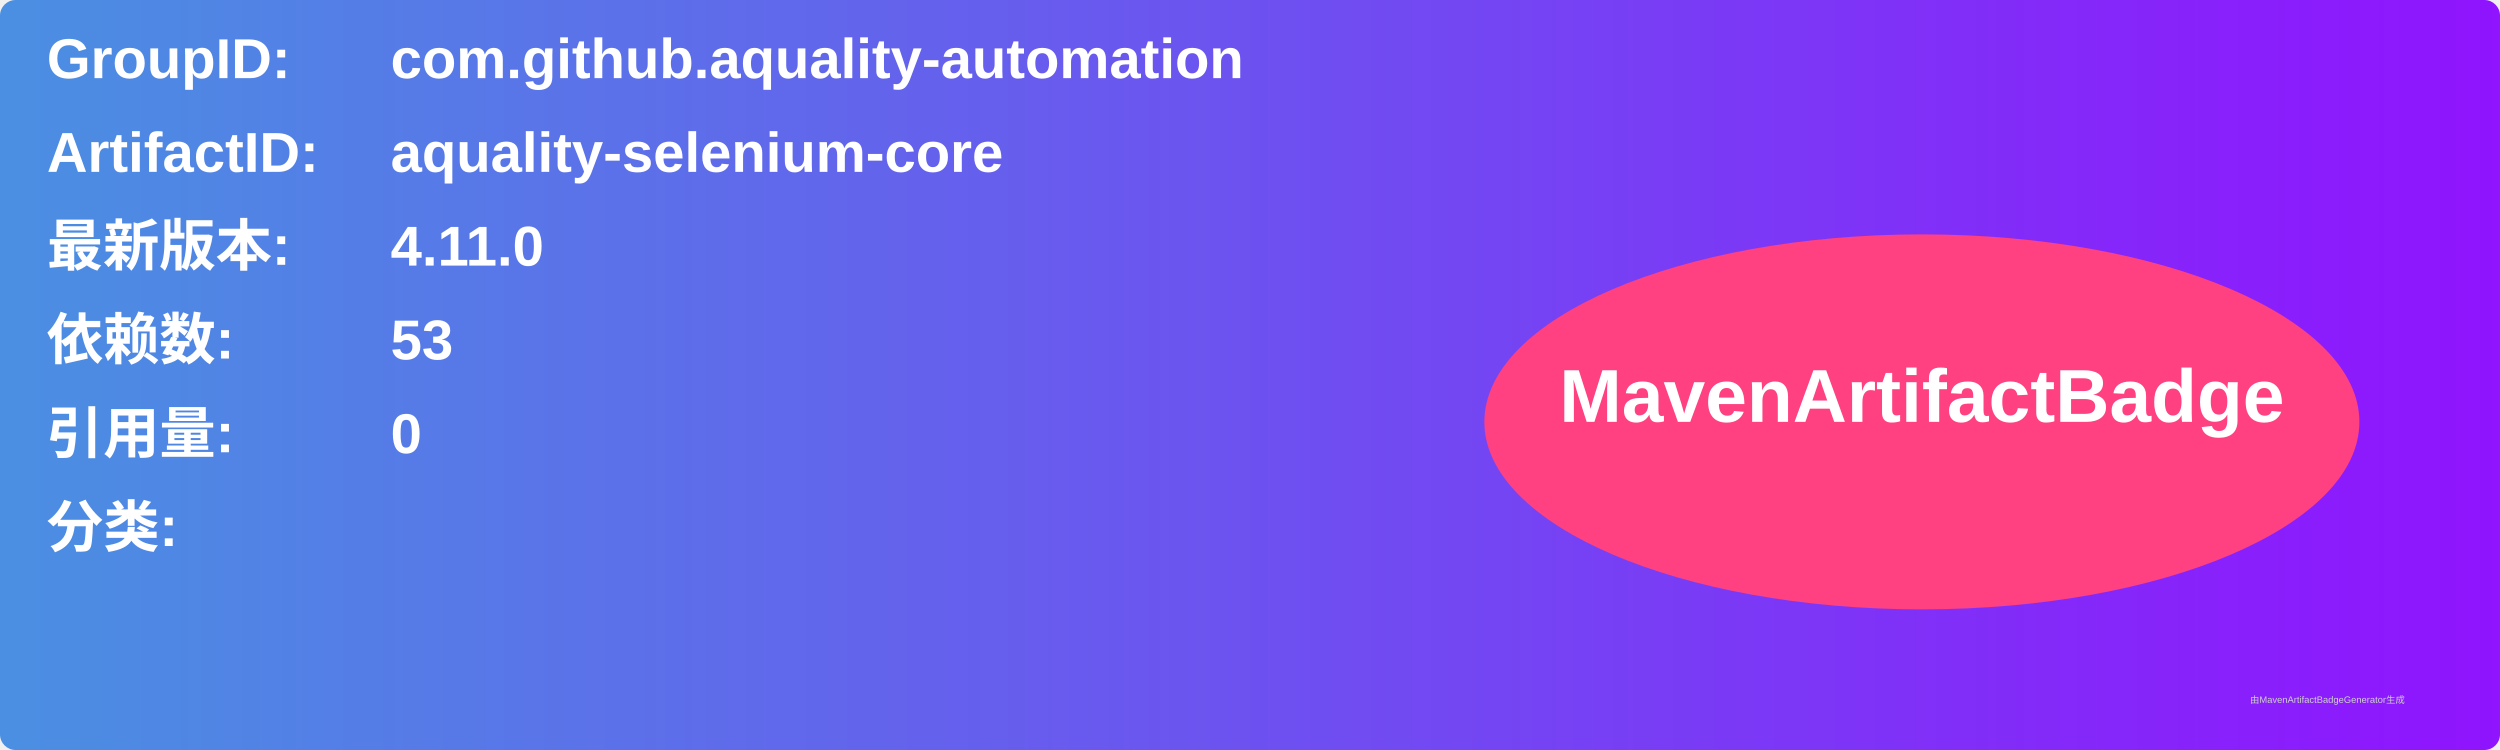
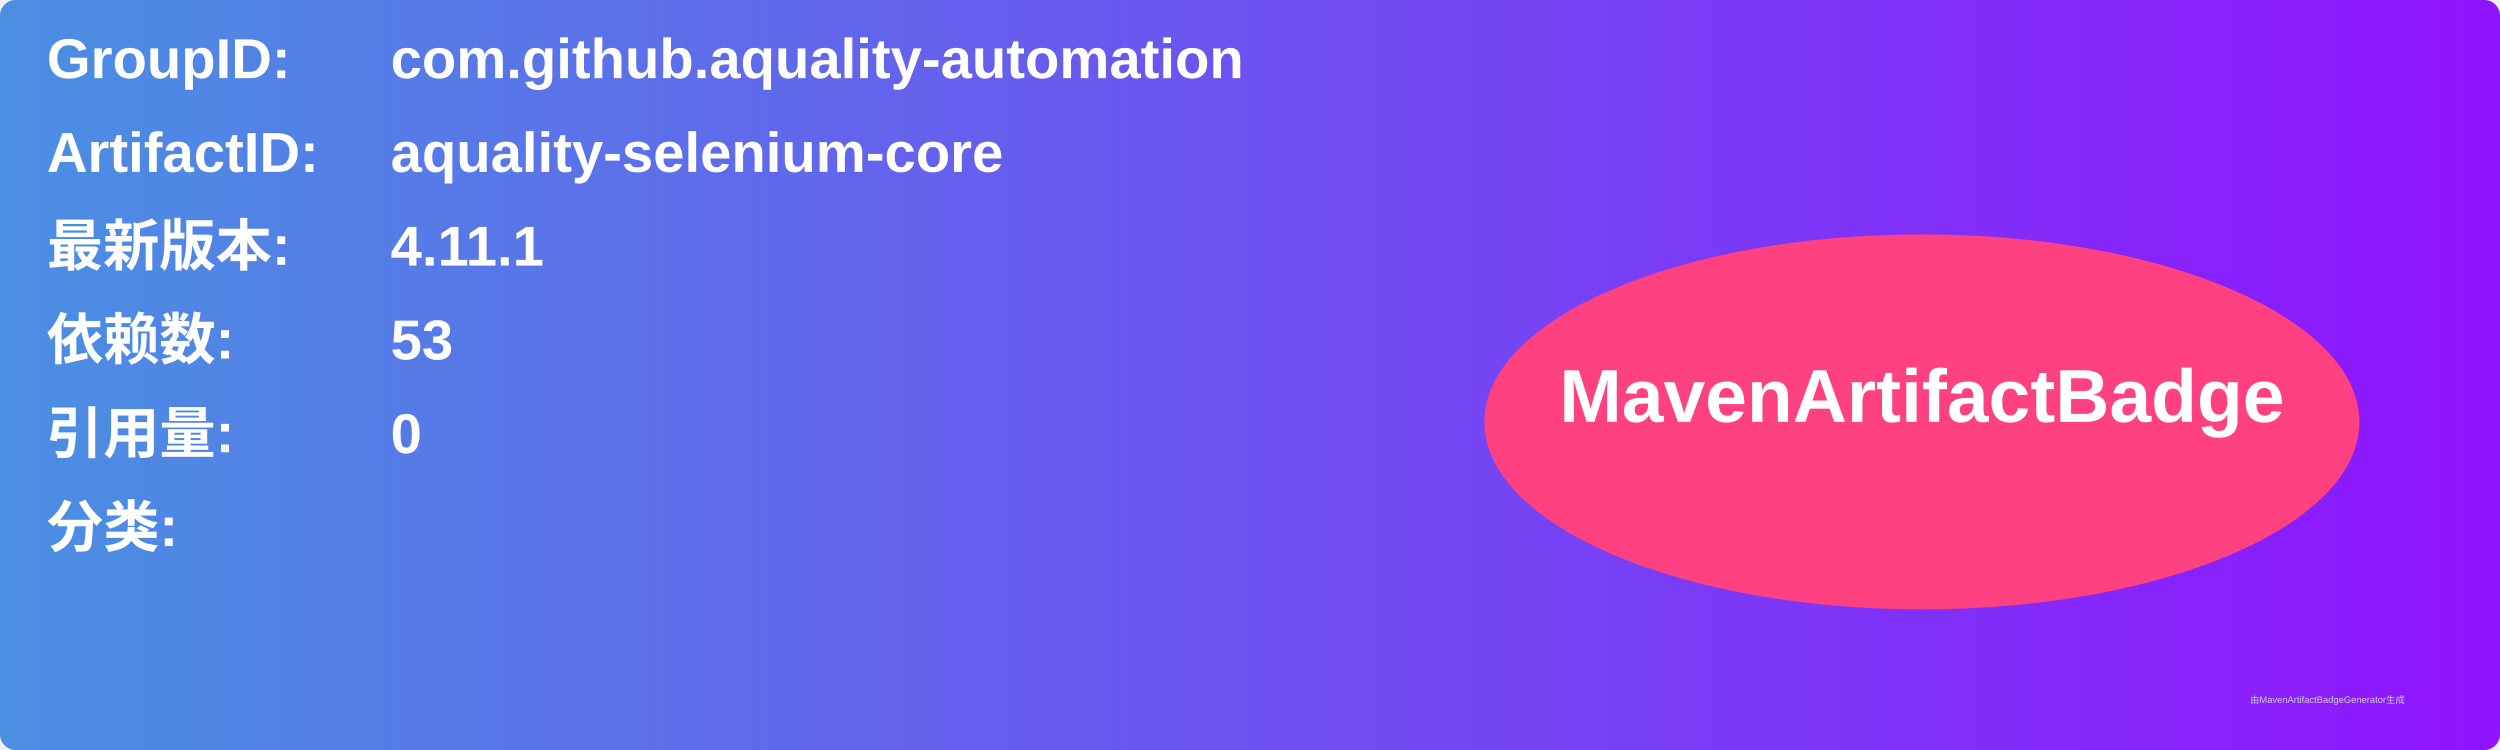
<svg xmlns="http://www.w3.org/2000/svg" width="800" height="240" viewBox="0 0 800 240">
  <linearGradient id="grad" x1="0%" y1="0%" x2="100%" y2="0%">
    <stop offset="0%" stop-color="#4a90e2" />
    <stop offset="100%" stop-color="#9013fe" />
  </linearGradient>
  <rect width="100%" height="100%" rx="5" ry="5" fill="url(#grad)" />
  <g transform="translate(15, 15)">
    <text x="0" y="10" font-family="Arial" font-size="18" fill="white" font-weight="bold" width="260">GroupID:</text>
    <text x="110" y="10" font-family="Arial" font-size="18" fill="white" font-weight="bold" width="460">com.github.aquality-automation</text>
    <text x="0" y="40" font-family="Arial" font-size="18" fill="white" font-weight="bold" width="260">ArtifactID:</text>
    <text x="110" y="40" font-family="Arial" font-size="18" fill="white" font-weight="bold" width="460">aquality-selenium-core</text>
    <text x="0" y="70" font-family="Arial" font-size="18" fill="white" font-weight="bold">最新版本:</text>
    <text x="110" y="70" font-family="Arial" font-size="18" fill="white" font-weight="bold">
-       <tspan font-weight="bold">4.11.0</tspan>
+       <tspan font-weight="bold">4.11.1</tspan>
    </text>
    <text x="0" y="100" font-family="Arial" font-size="18" fill="white" font-weight="bold">依赖数: </text>
    <text x="110" y="100" font-family="Arial" font-size="18" fill="white">
      <tspan font-weight="bold">53</tspan>
    </text>
    <text x="0" y="130" font-family="Arial" font-size="18" fill="white" font-weight="bold">引用量: </text>
    <text x="110" y="130" font-family="Arial" font-size="18" fill="white">
      <tspan font-weight="bold">0</tspan>
    </text>
    <text x="0" y="160" font-family="Arial" font-size="18" fill="white" font-weight="bold">分类:</text>
    <text x="10" y="190" font-family="Arial" font-size="10" fill="white">
      <tspan font-weight="bold" />
    </text>
    <ellipse cx="600" cy="120" rx="140" ry="60" fill="#ff4081" />
    <text x="600" y="120" text-anchor="middle" font-family="Arial" font-size="24" fill="white" font-weight="bold">MavenArtifactBadge</text>
  </g>
  <text x="720" y="225" font-family="Arial" font-size="3" fill="#d0d0d0">由MavenArtifactBadgeGenerator生成</text>
</svg>
